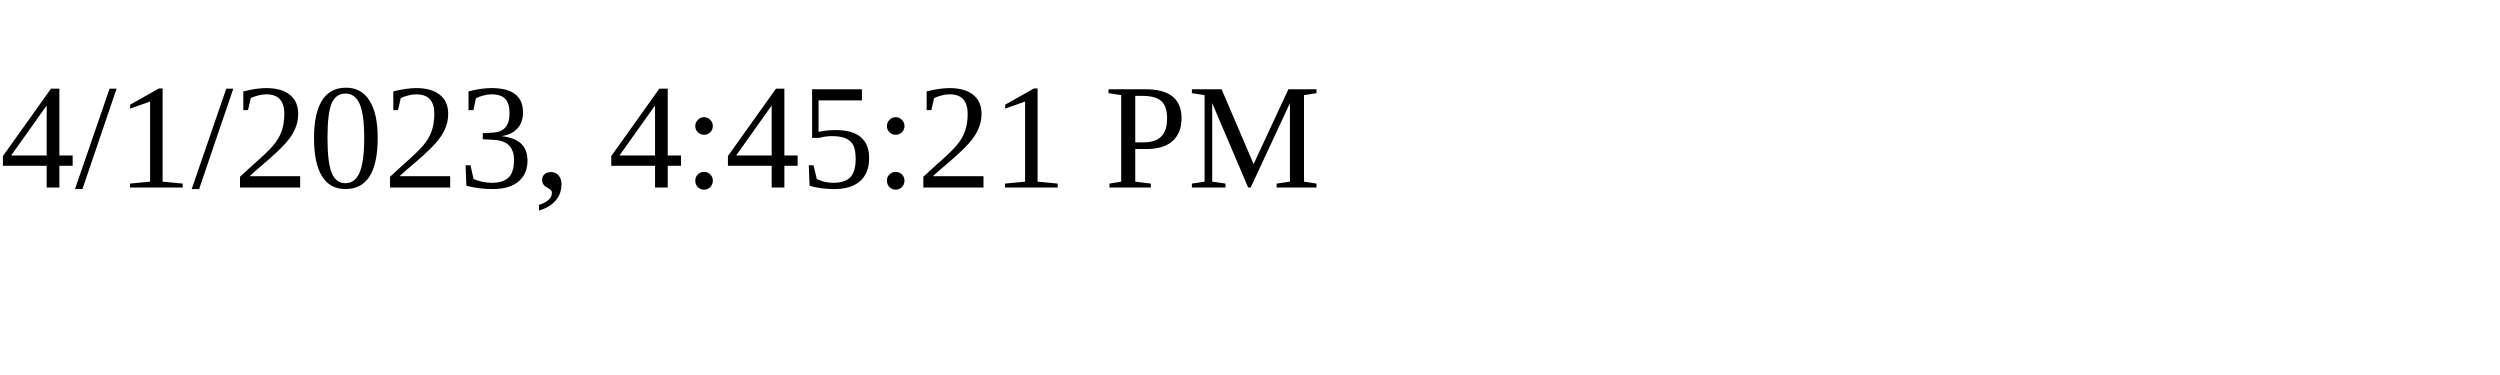
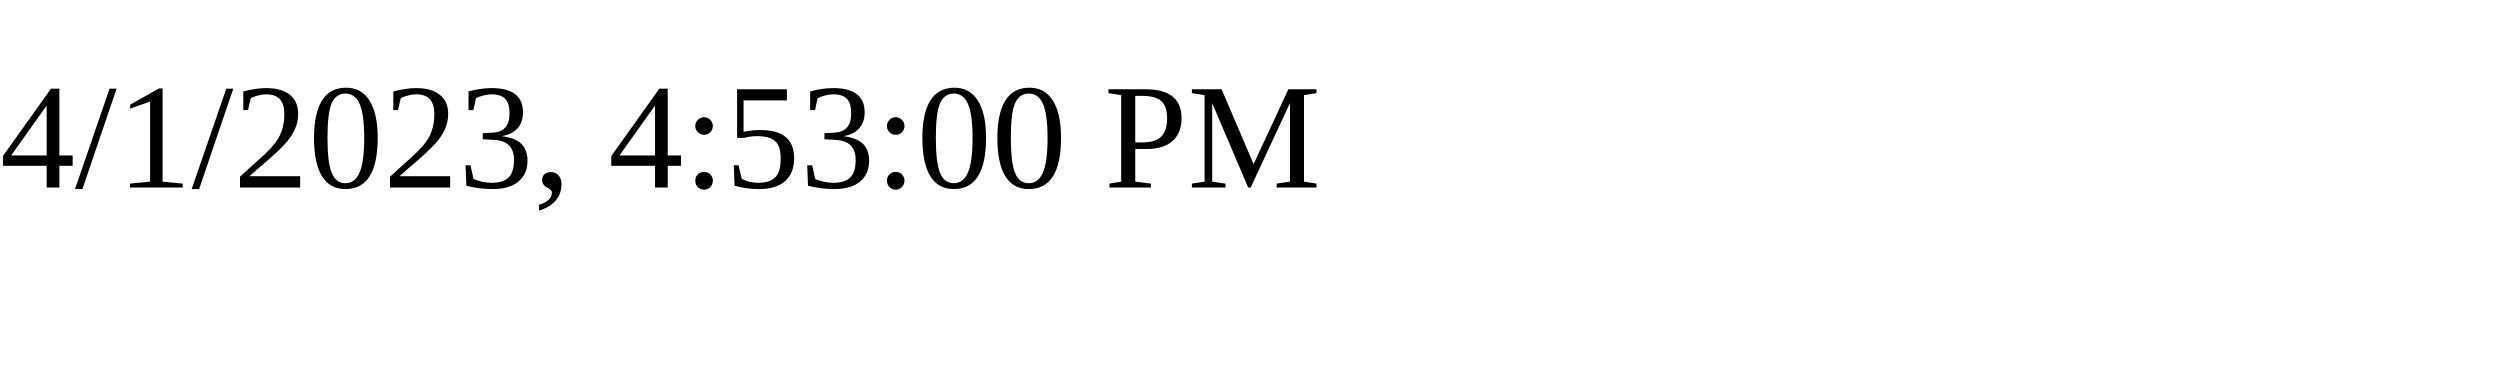
<svg xmlns="http://www.w3.org/2000/svg" height="30" width="200">
-   <text x="0" y="15">4/1/2023, 4:45:21 PM</text>
+   <text x="0" y="15">4/1/2023, 4:53:00 PM</text>
</svg>
